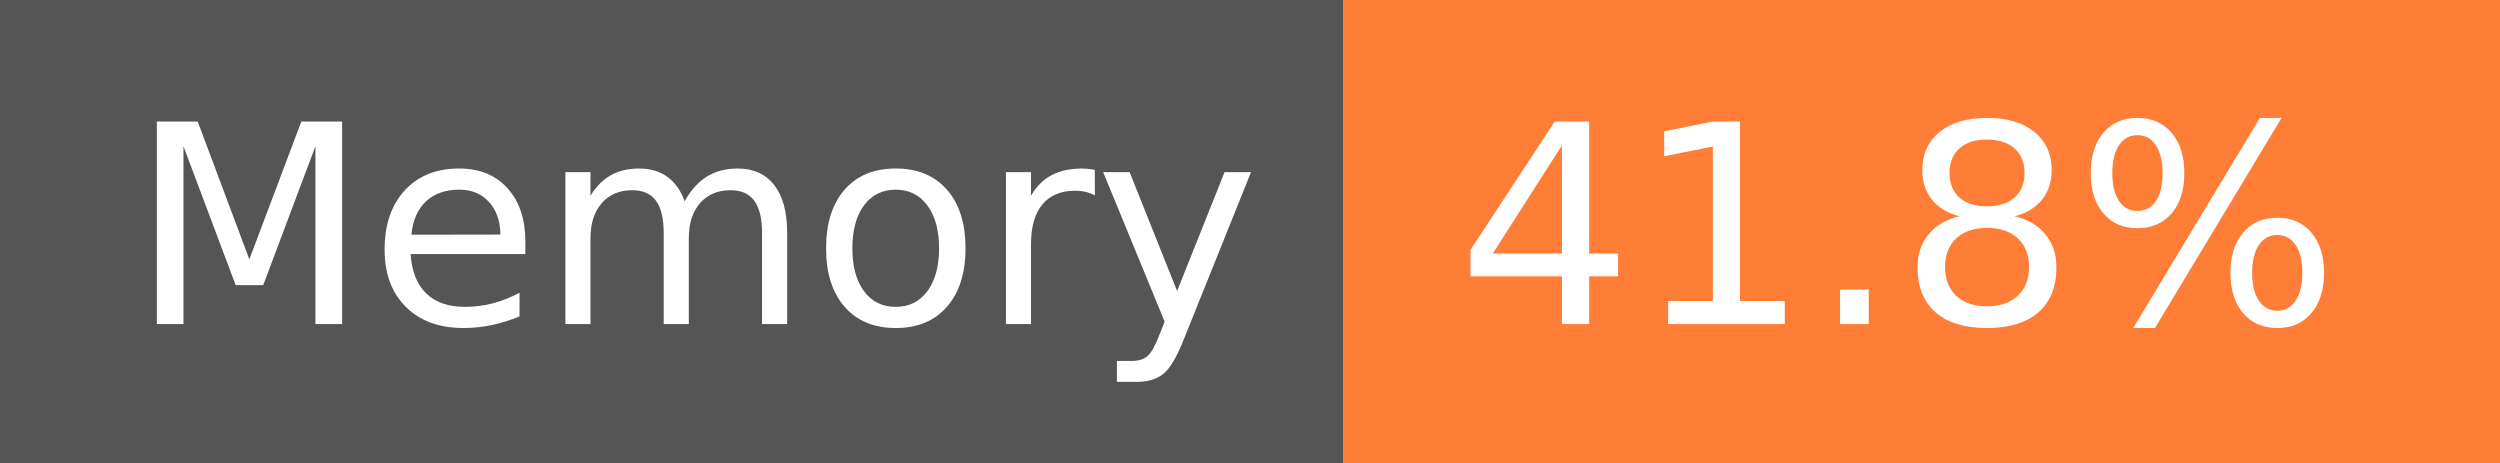
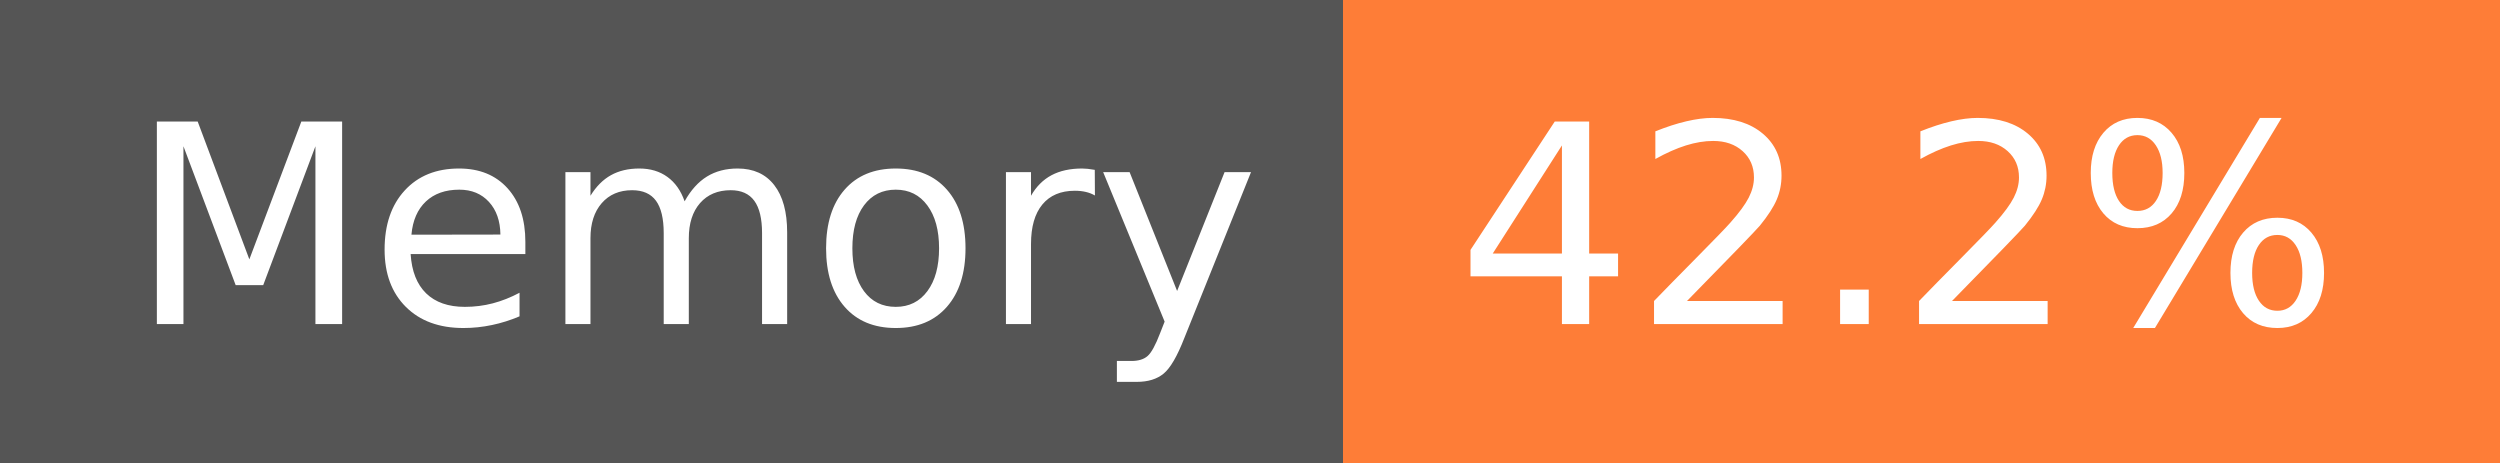
- <svg xmlns="http://www.w3.org/2000/svg" width="108" height="20" role="img" aria-label="Memory: 41.8%">
+ <svg xmlns="http://www.w3.org/2000/svg" width="108" height="20" role="img" aria-label="Memory: 42.2%">
  <g shape-rendering="crispEdges">
    <rect width="58" height="20" fill="#555" />
    <rect x="58" width="50" height="20" fill="#fe7d37" />
  </g>
  <g fill="#fff" text-anchor="middle" font-family="Verdana,Geneva,DejaVu Sans,sans-serif" text-rendering="geometricPrecision" font-size="120">
    <text x="300" y="140" transform="scale(.1)" fill="#fff" textLength="466">Memory</text>
-     <text x="820" y="140" transform="scale(.1)" fill="#fff" textLength="390">41.8%</text>
+     <text x="820" y="140" transform="scale(.1)" fill="#fff" textLength="390">42.2%</text>
  </g>
</svg>
